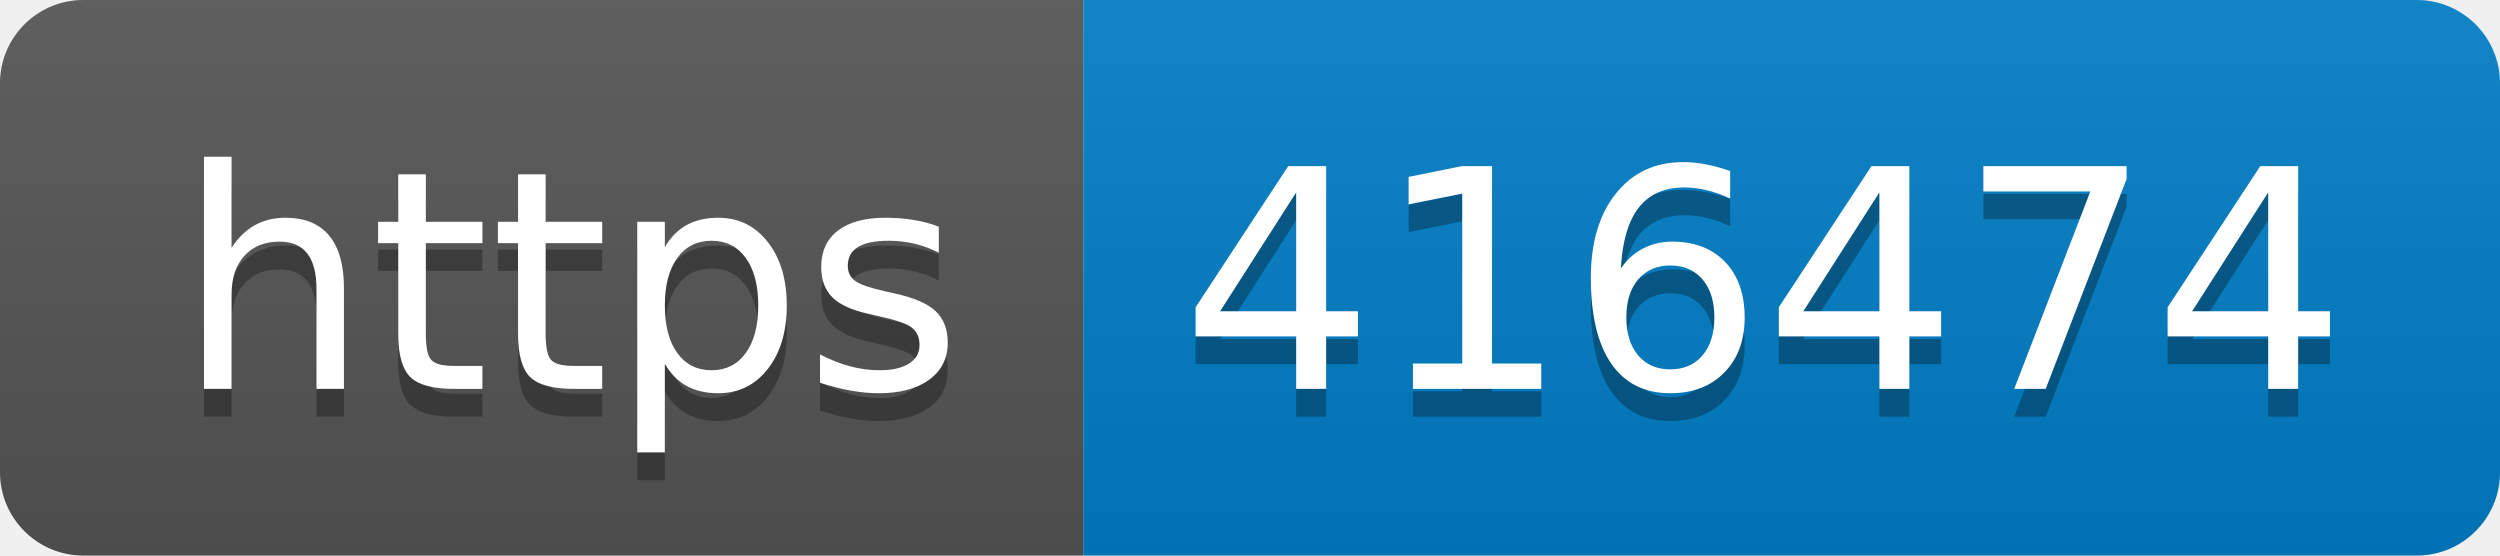
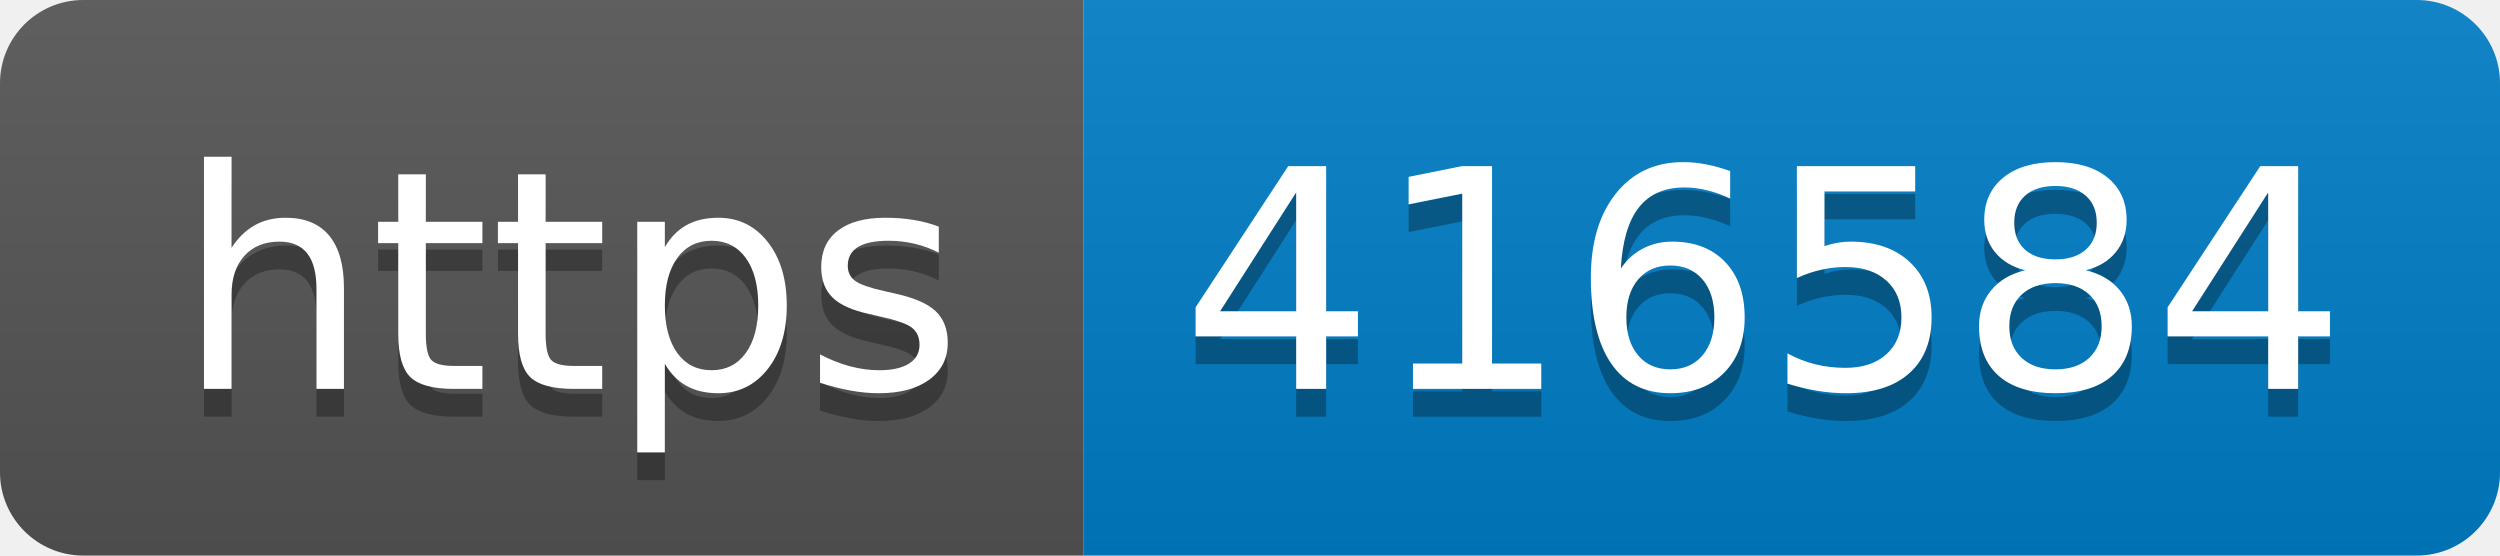
- <svg xmlns="http://www.w3.org/2000/svg" width="90" height="20" role="img" aria-label="https: 416474">
+ <svg xmlns="http://www.w3.org/2000/svg" width="90" height="20" role="img" aria-label="https: 416584">
  <linearGradient id="s" x2="0" y2="100%">
    <stop offset="0" stop-color="#bbb" stop-opacity=".1" />
    <stop offset="1" stop-opacity=".1" />
  </linearGradient>
  <clipPath id="r">
    <rect width="90" height="20" rx="3" fill="#fff" />
  </clipPath>
  <g clip-path="url(#r)">
    <rect width="39" height="20" fill="#555" />
    <rect x="39" width="51" height="20" fill="#007ec6" />
    <rect width="90" height="20" fill="url(#s)" />
  </g>
  <g fill="#fff" text-anchor="middle" font-family="Verdana,Geneva,DejaVu Sans,sans-serif" text-rendering="geometricPrecision" font-size="110">
    <text aria-hidden="true" x="205" y="150" fill="#010101" fill-opacity=".3" transform="scale(.1)" textLength="290">https</text>
    <text x="205" y="140" transform="scale(.1)" fill="#fff" textLength="290">https</text>
-     <text aria-hidden="true" x="635" y="150" fill="#010101" fill-opacity=".3" transform="scale(.1)" textLength="410">416474</text>
-     <text x="635" y="140" transform="scale(.1)" fill="#fff" textLength="410">416474</text>
+     <text aria-hidden="true" x="635" y="150" fill="#010101" fill-opacity=".3" transform="scale(.1)" textLength="410">416584</text>
+     <text x="635" y="140" transform="scale(.1)" fill="#fff" textLength="410">416584</text>
  </g>
</svg>
